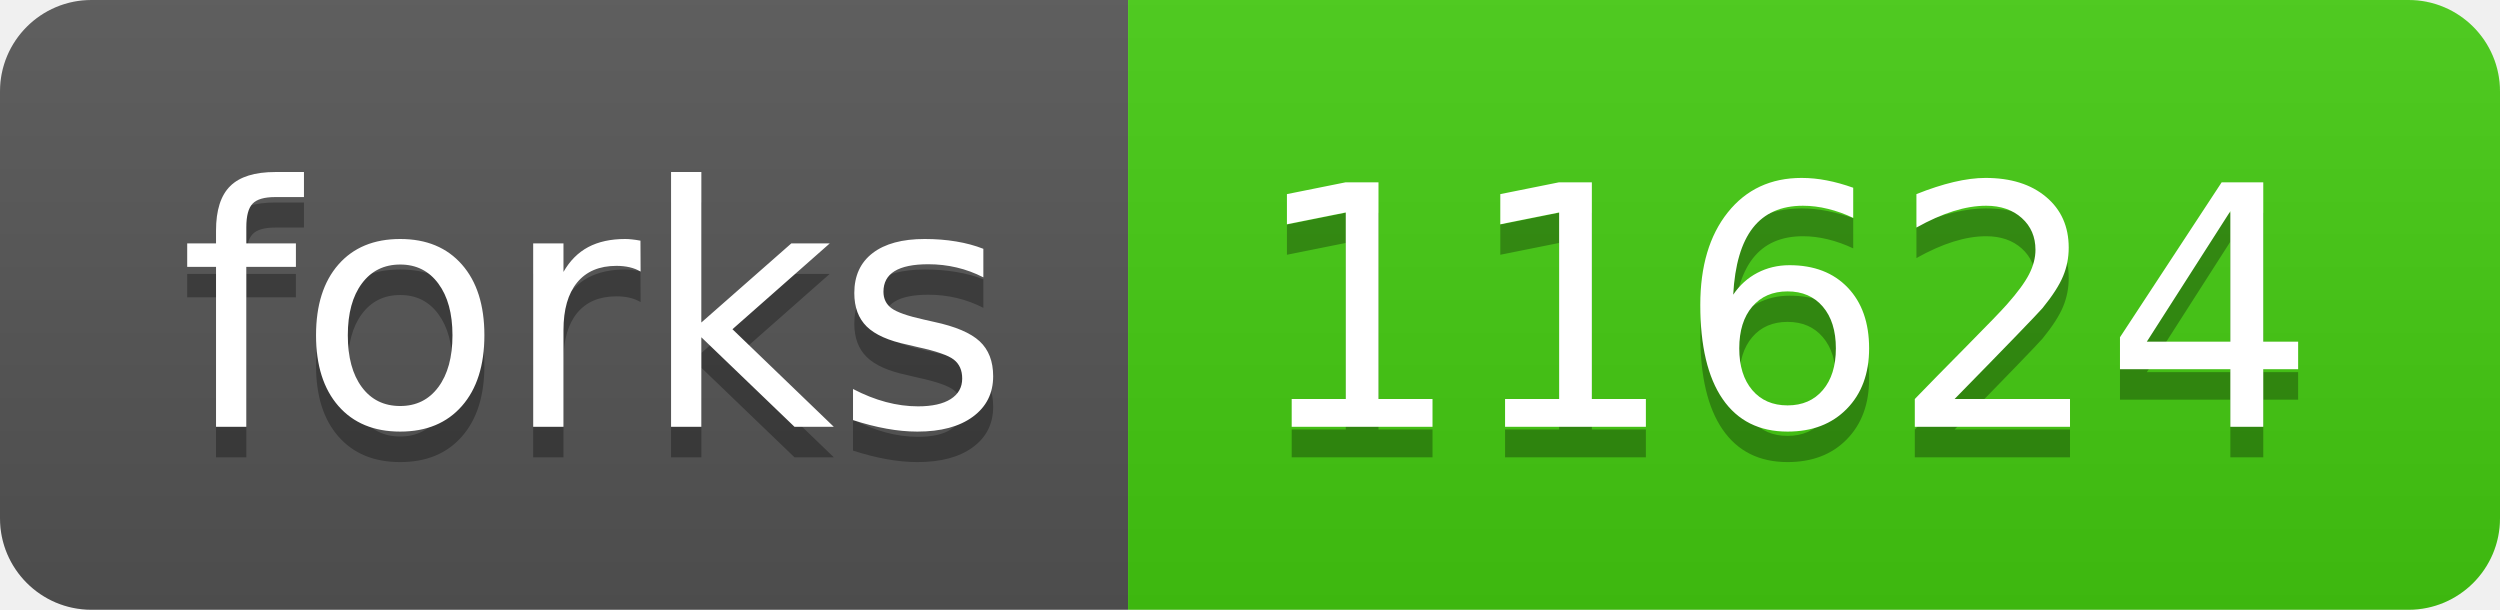
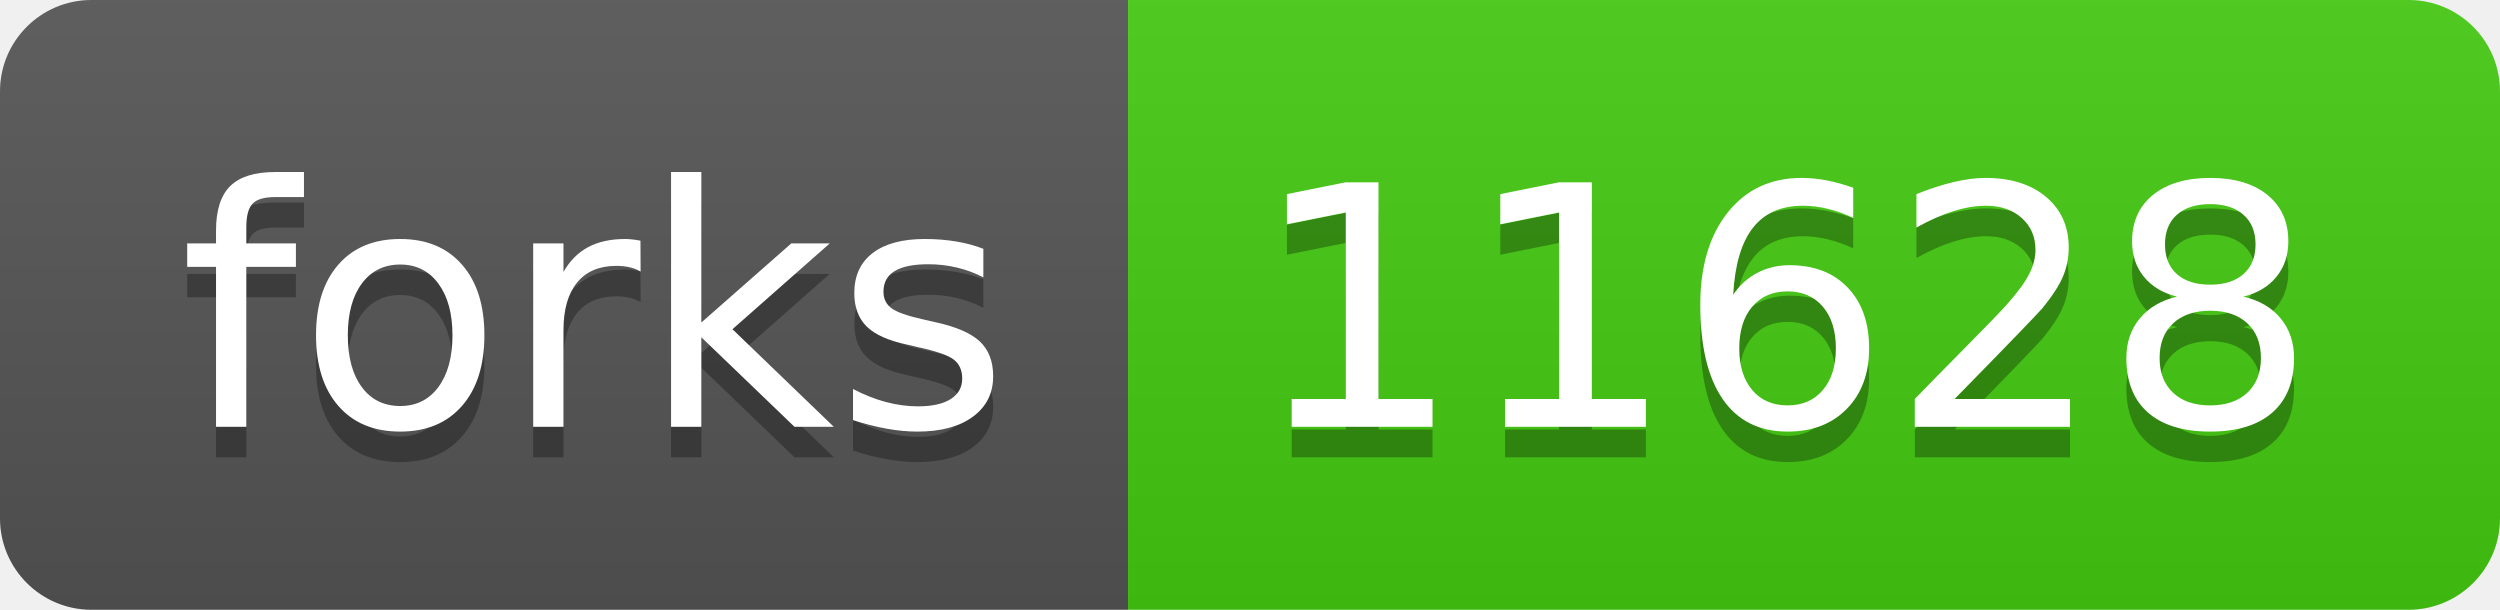
- <svg xmlns="http://www.w3.org/2000/svg" width="82" height="20" role="img" aria-label="forks: 11624">
+ <svg xmlns="http://www.w3.org/2000/svg" width="82" height="20" role="img" aria-label="forks: 11628">
  <linearGradient id="s" x2="0" y2="100%">
    <stop offset="0" stop-color="#bbb" stop-opacity=".1" />
    <stop offset="1" stop-opacity=".1" />
  </linearGradient>
  <clipPath id="r">
    <rect width="82" height="20" rx="3" fill="#fff" />
  </clipPath>
  <g clip-path="url(#r)">
    <rect width="37" height="20" fill="#555" />
    <rect x="37" width="45" height="20" fill="#4c1" />
    <rect width="82" height="20" fill="url(#s)" />
  </g>
  <g fill="#fff" text-anchor="middle" font-family="Verdana,Geneva,DejaVu Sans,sans-serif" text-rendering="geometricPrecision" font-size="110">
    <text aria-hidden="true" x="195" y="150" fill="#010101" fill-opacity=".3" transform="scale(.1)" textLength="270">forks</text>
    <text x="195" y="140" transform="scale(.1)" fill="#fff" textLength="270">forks</text>
-     <text aria-hidden="true" x="585" y="150" fill="#010101" fill-opacity=".3" transform="scale(.1)" textLength="350">11624</text>
-     <text x="585" y="140" transform="scale(.1)" fill="#fff" textLength="350">11624</text>
+     <text aria-hidden="true" x="585" y="150" fill="#010101" fill-opacity=".3" transform="scale(.1)" textLength="350">11628</text>
+     <text x="585" y="140" transform="scale(.1)" fill="#fff" textLength="350">11628</text>
  </g>
</svg>
